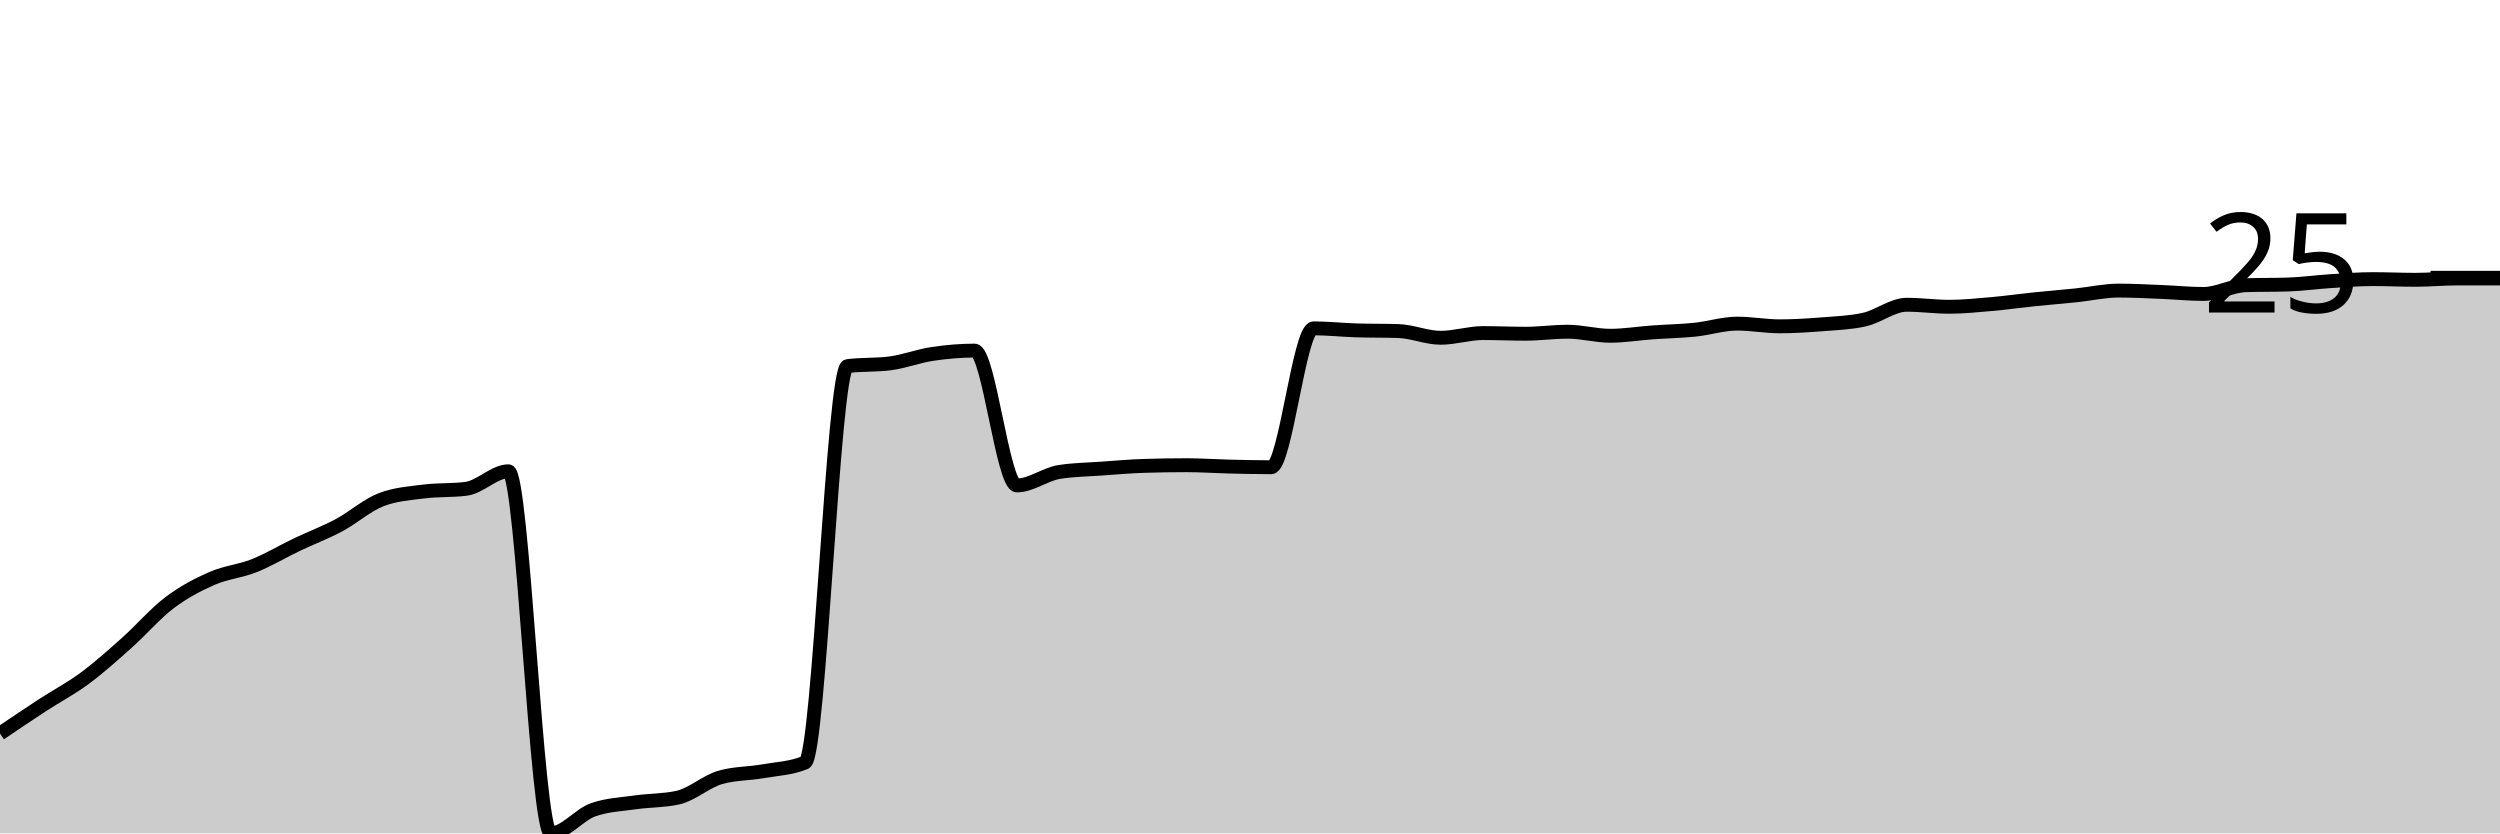
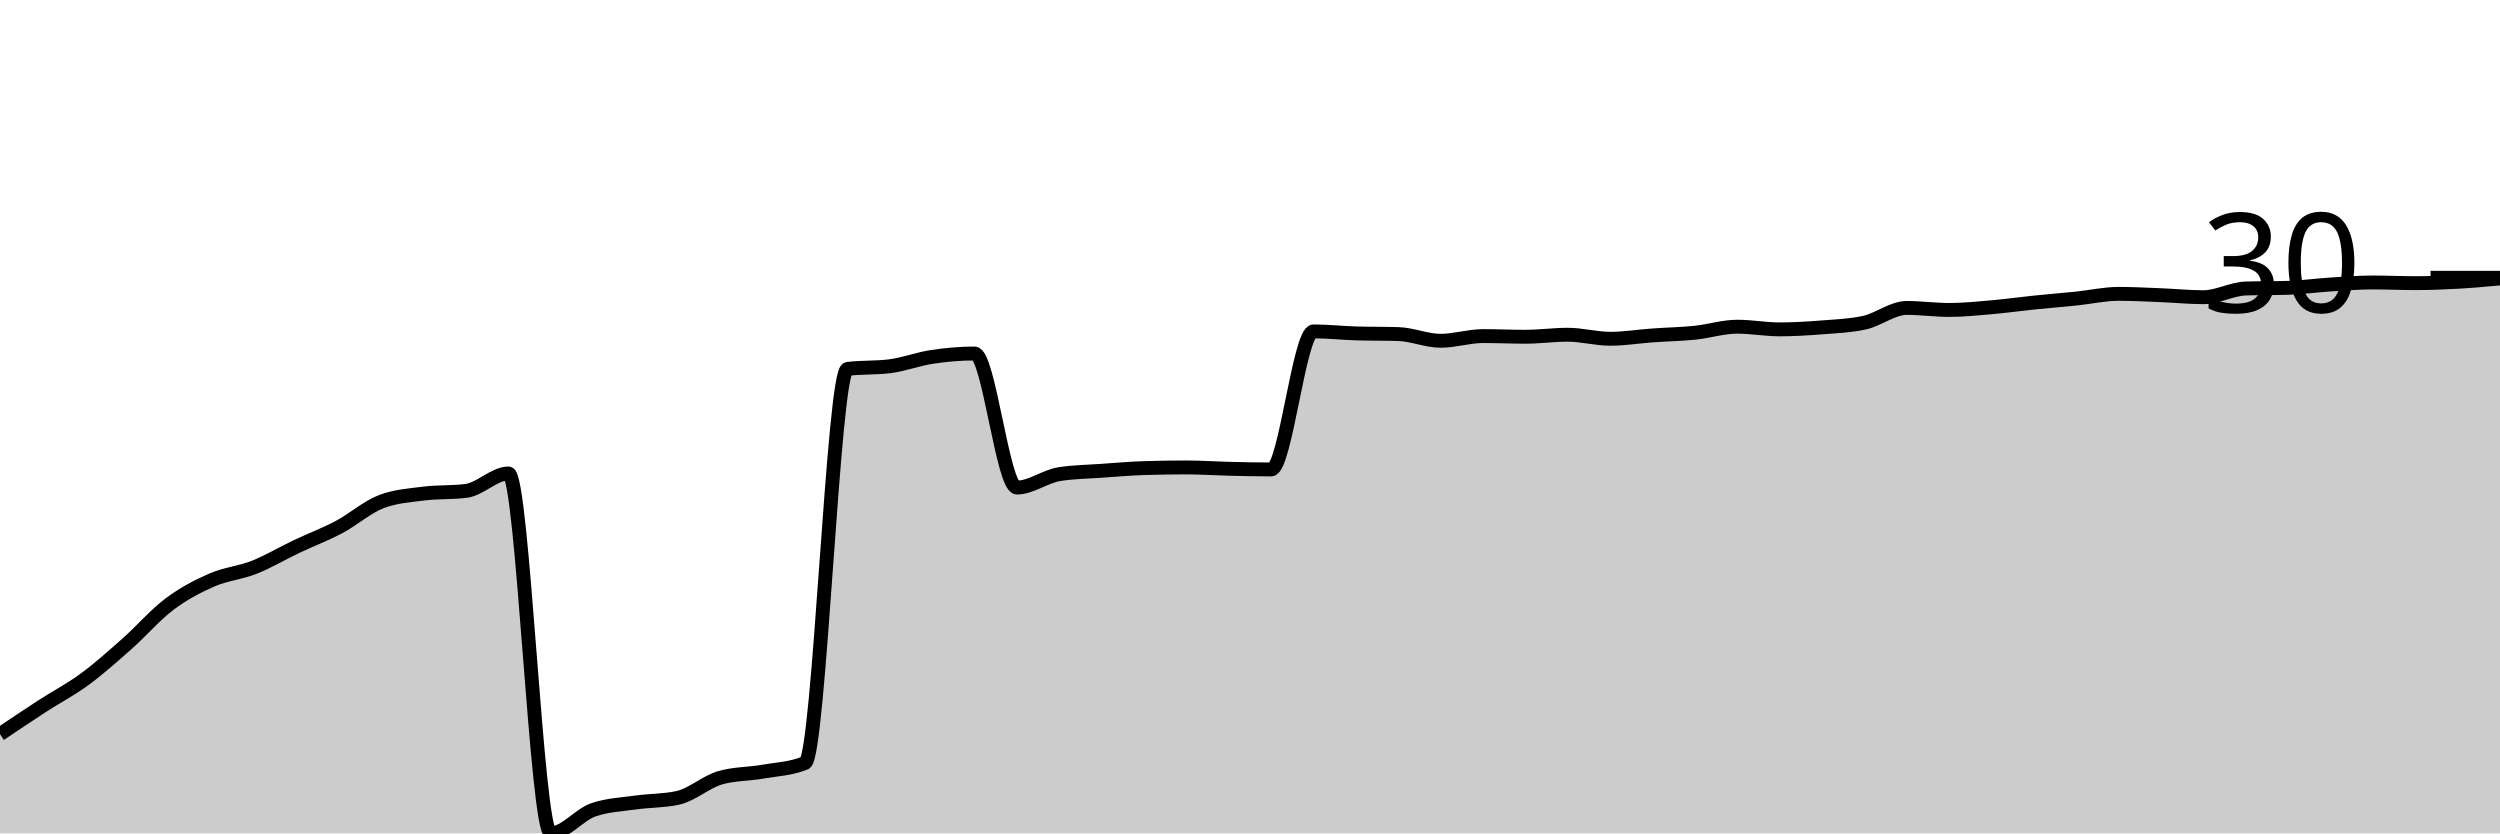
<svg xmlns="http://www.w3.org/2000/svg" viewBox="0 0 180 60">
  <g transform="translate(0,20)">
-     <path class="area" fill="rgba(0, 0, 0, 0.2)" d="M0,32.816C1.017,32.128,2.034,31.44,3.051,30.777C4.068,30.113,5.085,29.587,6.102,28.835C7.119,28.083,8.136,27.168,9.153,26.262C10.169,25.356,11.186,24.167,12.203,23.398C13.22,22.629,14.237,22.095,15.254,21.65C16.271,21.206,17.288,21.133,18.305,20.728C19.322,20.324,20.339,19.709,21.356,19.223C22.373,18.738,23.39,18.358,24.407,17.816C25.424,17.273,26.441,16.359,27.458,15.971C28.475,15.583,29.492,15.518,30.508,15.388C31.525,15.259,32.542,15.324,33.559,15.194C34.576,15.065,35.593,13.932,36.61,13.932C37.627,13.932,38.644,40,39.661,40C40.678,40,41.695,38.657,42.712,38.301C43.729,37.945,44.746,37.913,45.763,37.767C46.78,37.621,47.797,37.654,48.814,37.427C49.831,37.201,50.847,36.262,51.864,35.971C52.881,35.68,53.898,35.712,54.915,35.534C55.932,35.356,56.949,35.324,57.966,34.903C58.983,34.482,60,6.489,61.017,6.359C62.034,6.23,63.051,6.294,64.068,6.165C65.085,6.036,66.102,5.639,67.119,5.485C68.136,5.332,69.153,5.243,70.169,5.243C71.186,5.243,72.203,14.951,73.22,14.951C74.237,14.951,75.254,14.142,76.271,13.981C77.288,13.819,78.305,13.811,79.322,13.738C80.339,13.665,81.356,13.576,82.373,13.544C83.39,13.511,84.407,13.495,85.424,13.495C86.441,13.495,87.458,13.568,88.475,13.592C89.492,13.617,90.508,13.641,91.525,13.641C92.542,13.641,93.559,3.641,94.576,3.641C95.593,3.641,96.61,3.754,97.627,3.786C98.644,3.819,99.661,3.803,100.678,3.835C101.695,3.867,102.712,4.32,103.729,4.32C104.746,4.32,105.763,3.981,106.78,3.981C107.797,3.981,108.814,4.029,109.831,4.029C110.847,4.029,111.864,3.883,112.881,3.883C113.898,3.883,114.915,4.175,115.932,4.175C116.949,4.175,117.966,4.005,118.983,3.932C120,3.859,121.017,3.843,122.034,3.738C123.051,3.633,124.068,3.301,125.085,3.301C126.102,3.301,127.119,3.495,128.136,3.495C129.153,3.495,130.169,3.43,131.186,3.35C132.203,3.269,133.22,3.236,134.237,3.01C135.254,2.783,136.271,1.942,137.288,1.942C138.305,1.942,139.322,2.087,140.339,2.087C141.356,2.087,142.373,1.982,143.39,1.893C144.407,1.804,145.424,1.659,146.441,1.553C147.458,1.448,148.475,1.367,149.492,1.262C150.508,1.157,151.525,0.922,152.542,0.922C153.559,0.922,154.576,0.979,155.593,1.019C156.61,1.06,157.627,1.165,158.644,1.165C159.661,1.165,160.678,0.566,161.695,0.534C162.712,0.502,163.729,0.518,164.746,0.485C165.763,0.453,166.78,0.307,167.797,0.243C168.814,0.178,169.831,0.097,170.847,0.097C171.864,0.097,172.881,0.146,173.898,0.146C174.915,0.146,175.932,0.049,176.949,0.049C177.966,0.049,178.983,0.049,180,0.049L180,40C178.983,40,177.966,40,176.949,40C175.932,40,174.915,40,173.898,40C172.881,40,171.864,40,170.847,40C169.831,40,168.814,40,167.797,40C166.78,40,165.763,40,164.746,40C163.729,40,162.712,40,161.695,40C160.678,40,159.661,40,158.644,40C157.627,40,156.61,40,155.593,40C154.576,40,153.559,40,152.542,40C151.525,40,150.508,40,149.492,40C148.475,40,147.458,40,146.441,40C145.424,40,144.407,40,143.39,40C142.373,40,141.356,40,140.339,40C139.322,40,138.305,40,137.288,40C136.271,40,135.254,40,134.237,40C133.22,40,132.203,40,131.186,40C130.169,40,129.153,40,128.136,40C127.119,40,126.102,40,125.085,40C124.068,40,123.051,40,122.034,40C121.017,40,120,40,118.983,40C117.966,40,116.949,40,115.932,40C114.915,40,113.898,40,112.881,40C111.864,40,110.847,40,109.831,40C108.814,40,107.797,40,106.78,40C105.763,40,104.746,40,103.729,40C102.712,40,101.695,40,100.678,40C99.661,40,98.644,40,97.627,40C96.61,40,95.593,40,94.576,40C93.559,40,92.542,40,91.525,40C90.508,40,89.492,40,88.475,40C87.458,40,86.441,40,85.424,40C84.407,40,83.39,40,82.373,40C81.356,40,80.339,40,79.322,40C78.305,40,77.288,40,76.271,40C75.254,40,74.237,40,73.22,40C72.203,40,71.186,40,70.169,40C69.153,40,68.136,40,67.119,40C66.102,40,65.085,40,64.068,40C63.051,40,62.034,40,61.017,40C60,40,58.983,40,57.966,40C56.949,40,55.932,40,54.915,40C53.898,40,52.881,40,51.864,40C50.847,40,49.831,40,48.814,40C47.797,40,46.78,40,45.763,40C44.746,40,43.729,40,42.712,40C41.695,40,40.678,40,39.661,40C38.644,40,37.627,40,36.61,40C35.593,40,34.576,40,33.559,40C32.542,40,31.525,40,30.508,40C29.492,40,28.475,40,27.458,40C26.441,40,25.424,40,24.407,40C23.39,40,22.373,40,21.356,40C20.339,40,19.322,40,18.305,40C17.288,40,16.271,40,15.254,40C14.237,40,13.22,40,12.203,40C11.186,40,10.169,40,9.153,40C8.136,40,7.119,40,6.102,40C5.085,40,4.068,40,3.051,40C2.034,40,1.017,40,0,40Z" />
-     <path class="line" stroke="black" fill="none" d="M0,32.816C1.017,32.128,2.034,31.44,3.051,30.777C4.068,30.113,5.085,29.587,6.102,28.835C7.119,28.083,8.136,27.168,9.153,26.262C10.169,25.356,11.186,24.167,12.203,23.398C13.22,22.629,14.237,22.095,15.254,21.65C16.271,21.206,17.288,21.133,18.305,20.728C19.322,20.324,20.339,19.709,21.356,19.223C22.373,18.738,23.39,18.358,24.407,17.816C25.424,17.273,26.441,16.359,27.458,15.971C28.475,15.583,29.492,15.518,30.508,15.388C31.525,15.259,32.542,15.324,33.559,15.194C34.576,15.065,35.593,13.932,36.61,13.932C37.627,13.932,38.644,40,39.661,40C40.678,40,41.695,38.657,42.712,38.301C43.729,37.945,44.746,37.913,45.763,37.767C46.78,37.621,47.797,37.654,48.814,37.427C49.831,37.201,50.847,36.262,51.864,35.971C52.881,35.68,53.898,35.712,54.915,35.534C55.932,35.356,56.949,35.324,57.966,34.903C58.983,34.482,60,6.489,61.017,6.359C62.034,6.23,63.051,6.294,64.068,6.165C65.085,6.036,66.102,5.639,67.119,5.485C68.136,5.332,69.153,5.243,70.169,5.243C71.186,5.243,72.203,14.951,73.22,14.951C74.237,14.951,75.254,14.142,76.271,13.981C77.288,13.819,78.305,13.811,79.322,13.738C80.339,13.665,81.356,13.576,82.373,13.544C83.39,13.511,84.407,13.495,85.424,13.495C86.441,13.495,87.458,13.568,88.475,13.592C89.492,13.617,90.508,13.641,91.525,13.641C92.542,13.641,93.559,3.641,94.576,3.641C95.593,3.641,96.61,3.754,97.627,3.786C98.644,3.819,99.661,3.803,100.678,3.835C101.695,3.867,102.712,4.32,103.729,4.32C104.746,4.32,105.763,3.981,106.78,3.981C107.797,3.981,108.814,4.029,109.831,4.029C110.847,4.029,111.864,3.883,112.881,3.883C113.898,3.883,114.915,4.175,115.932,4.175C116.949,4.175,117.966,4.005,118.983,3.932C120,3.859,121.017,3.843,122.034,3.738C123.051,3.633,124.068,3.301,125.085,3.301C126.102,3.301,127.119,3.495,128.136,3.495C129.153,3.495,130.169,3.43,131.186,3.35C132.203,3.269,133.22,3.236,134.237,3.01C135.254,2.783,136.271,1.942,137.288,1.942C138.305,1.942,139.322,2.087,140.339,2.087C141.356,2.087,142.373,1.982,143.39,1.893C144.407,1.804,145.424,1.659,146.441,1.553C147.458,1.448,148.475,1.367,149.492,1.262C150.508,1.157,151.525,0.922,152.542,0.922C153.559,0.922,154.576,0.979,155.593,1.019C156.61,1.06,157.627,1.165,158.644,1.165C159.661,1.165,160.678,0.566,161.695,0.534C162.712,0.502,163.729,0.518,164.746,0.485C165.763,0.453,166.78,0.307,167.797,0.243C168.814,0.178,169.831,0.097,170.847,0.097C171.864,0.097,172.881,0.146,173.898,0.146C174.915,0.146,175.932,0.049,176.949,0.049C177.966,0.049,178.983,0.049,180,0.049" />
+     <path class="area" fill="rgba(0, 0, 0, 0.2)" d="M0,32.859C1.017,32.175,2.034,31.492,3.051,30.832C4.068,30.173,5.085,29.65,6.102,28.902C7.119,28.154,8.136,27.246,9.153,26.345C10.169,25.444,11.186,24.262,12.203,23.498C13.22,22.734,14.237,22.203,15.254,21.761C16.271,21.319,17.288,21.246,18.305,20.844C19.322,20.442,20.339,19.831,21.356,19.349C22.373,18.866,23.39,18.488,24.407,17.949C25.424,17.411,26.441,16.502,27.458,16.116C28.475,15.73,29.492,15.665,30.508,15.537C31.525,15.408,32.542,15.472,33.559,15.344C34.576,15.215,35.593,14.089,36.61,14.089C37.627,14.089,38.644,40,39.661,40C40.678,40,41.695,38.665,42.712,38.311C43.729,37.957,44.746,37.925,45.763,37.78C46.78,37.636,47.797,37.668,48.814,37.443C49.831,37.218,50.847,36.285,51.864,35.995C52.881,35.706,53.898,35.738,54.915,35.561C55.932,35.384,56.949,35.352,57.966,34.934C58.983,34.515,60,6.691,61.017,6.562C62.034,6.433,63.051,6.498,64.068,6.369C65.085,6.24,66.102,5.846,67.119,5.694C68.136,5.541,69.153,5.452,70.169,5.452C71.186,5.452,72.203,15.103,73.22,15.103C74.237,15.103,75.254,14.298,76.271,14.138C77.288,13.977,78.305,13.969,79.322,13.896C80.339,13.824,81.356,13.735,82.373,13.703C83.39,13.671,84.407,13.655,85.424,13.655C86.441,13.655,87.458,13.727,88.475,13.752C89.492,13.776,90.508,13.8,91.525,13.8C92.542,13.8,93.559,3.86,94.576,3.86C95.593,3.86,96.61,3.973,97.627,4.005C98.644,4.037,99.661,4.021,100.678,4.053C101.695,4.085,102.712,4.536,103.729,4.536C104.746,4.536,105.763,4.198,106.78,4.198C107.797,4.198,108.814,4.246,109.831,4.246C110.847,4.246,111.864,4.101,112.881,4.101C113.898,4.101,114.915,4.391,115.932,4.391C116.949,4.391,117.966,4.222,118.983,4.15C120,4.077,121.017,4.061,122.034,3.957C123.051,3.852,124.068,3.522,125.085,3.522C126.102,3.522,127.119,3.715,128.136,3.715C129.153,3.715,130.169,3.651,131.186,3.571C132.203,3.49,133.22,3.458,134.237,3.233C135.254,3.008,136.271,2.171,137.288,2.171C138.305,2.171,139.322,2.316,140.339,2.316C141.356,2.316,142.373,2.211,143.39,2.123C144.407,2.035,145.424,1.89,146.441,1.785C147.458,1.681,148.475,1.6,149.492,1.496C150.508,1.391,151.525,1.158,152.542,1.158C153.559,1.158,154.576,1.214,155.593,1.255C156.61,1.295,157.627,1.399,158.644,1.399C159.661,1.399,160.678,0.804,161.695,0.772C162.712,0.74,163.729,0.756,164.746,0.724C165.763,0.692,166.78,0.547,167.797,0.483C168.814,0.418,169.831,0.338,170.847,0.338C171.864,0.338,172.881,0.386,173.898,0.386C174.915,0.386,175.932,0.346,176.949,0.29C177.966,0.233,178.983,0.141,180,0.048L180,40C178.983,40,177.966,40,176.949,40C175.932,40,174.915,40,173.898,40C172.881,40,171.864,40,170.847,40C169.831,40,168.814,40,167.797,40C166.78,40,165.763,40,164.746,40C163.729,40,162.712,40,161.695,40C160.678,40,159.661,40,158.644,40C157.627,40,156.61,40,155.593,40C154.576,40,153.559,40,152.542,40C151.525,40,150.508,40,149.492,40C148.475,40,147.458,40,146.441,40C145.424,40,144.407,40,143.39,40C142.373,40,141.356,40,140.339,40C139.322,40,138.305,40,137.288,40C136.271,40,135.254,40,134.237,40C133.22,40,132.203,40,131.186,40C130.169,40,129.153,40,128.136,40C127.119,40,126.102,40,125.085,40C124.068,40,123.051,40,122.034,40C121.017,40,120,40,118.983,40C117.966,40,116.949,40,115.932,40C114.915,40,113.898,40,112.881,40C111.864,40,110.847,40,109.831,40C108.814,40,107.797,40,106.78,40C105.763,40,104.746,40,103.729,40C102.712,40,101.695,40,100.678,40C99.661,40,98.644,40,97.627,40C96.61,40,95.593,40,94.576,40C93.559,40,92.542,40,91.525,40C90.508,40,89.492,40,88.475,40C87.458,40,86.441,40,85.424,40C84.407,40,83.39,40,82.373,40C81.356,40,80.339,40,79.322,40C78.305,40,77.288,40,76.271,40C75.254,40,74.237,40,73.22,40C72.203,40,71.186,40,70.169,40C69.153,40,68.136,40,67.119,40C66.102,40,65.085,40,64.068,40C63.051,40,62.034,40,61.017,40C60,40,58.983,40,57.966,40C56.949,40,55.932,40,54.915,40C53.898,40,52.881,40,51.864,40C50.847,40,49.831,40,48.814,40C47.797,40,46.78,40,45.763,40C44.746,40,43.729,40,42.712,40C41.695,40,40.678,40,39.661,40C38.644,40,37.627,40,36.61,40C35.593,40,34.576,40,33.559,40C32.542,40,31.525,40,30.508,40C29.492,40,28.475,40,27.458,40C26.441,40,25.424,40,24.407,40C23.39,40,22.373,40,21.356,40C20.339,40,19.322,40,18.305,40C17.288,40,16.271,40,15.254,40C14.237,40,13.22,40,12.203,40C11.186,40,10.169,40,9.153,40C8.136,40,7.119,40,6.102,40C5.085,40,4.068,40,3.051,40C2.034,40,1.017,40,0,40Z" />
+     <path class="line" stroke="black" fill="none" d="M0,32.859C1.017,32.175,2.034,31.492,3.051,30.832C4.068,30.173,5.085,29.65,6.102,28.902C7.119,28.154,8.136,27.246,9.153,26.345C10.169,25.444,11.186,24.262,12.203,23.498C13.22,22.734,14.237,22.203,15.254,21.761C16.271,21.319,17.288,21.246,18.305,20.844C19.322,20.442,20.339,19.831,21.356,19.349C22.373,18.866,23.39,18.488,24.407,17.949C25.424,17.411,26.441,16.502,27.458,16.116C28.475,15.73,29.492,15.665,30.508,15.537C31.525,15.408,32.542,15.472,33.559,15.344C34.576,15.215,35.593,14.089,36.61,14.089C37.627,14.089,38.644,40,39.661,40C40.678,40,41.695,38.665,42.712,38.311C43.729,37.957,44.746,37.925,45.763,37.78C46.78,37.636,47.797,37.668,48.814,37.443C49.831,37.218,50.847,36.285,51.864,35.995C52.881,35.706,53.898,35.738,54.915,35.561C55.932,35.384,56.949,35.352,57.966,34.934C58.983,34.515,60,6.691,61.017,6.562C62.034,6.433,63.051,6.498,64.068,6.369C65.085,6.24,66.102,5.846,67.119,5.694C68.136,5.541,69.153,5.452,70.169,5.452C71.186,5.452,72.203,15.103,73.22,15.103C74.237,15.103,75.254,14.298,76.271,14.138C77.288,13.977,78.305,13.969,79.322,13.896C80.339,13.824,81.356,13.735,82.373,13.703C83.39,13.671,84.407,13.655,85.424,13.655C86.441,13.655,87.458,13.727,88.475,13.752C89.492,13.776,90.508,13.8,91.525,13.8C92.542,13.8,93.559,3.86,94.576,3.86C95.593,3.86,96.61,3.973,97.627,4.005C98.644,4.037,99.661,4.021,100.678,4.053C101.695,4.085,102.712,4.536,103.729,4.536C104.746,4.536,105.763,4.198,106.78,4.198C107.797,4.198,108.814,4.246,109.831,4.246C110.847,4.246,111.864,4.101,112.881,4.101C113.898,4.101,114.915,4.391,115.932,4.391C116.949,4.391,117.966,4.222,118.983,4.15C120,4.077,121.017,4.061,122.034,3.957C123.051,3.852,124.068,3.522,125.085,3.522C126.102,3.522,127.119,3.715,128.136,3.715C129.153,3.715,130.169,3.651,131.186,3.571C132.203,3.49,133.22,3.458,134.237,3.233C135.254,3.008,136.271,2.171,137.288,2.171C138.305,2.171,139.322,2.316,140.339,2.316C141.356,2.316,142.373,2.211,143.39,2.123C144.407,2.035,145.424,1.89,146.441,1.785C147.458,1.681,148.475,1.6,149.492,1.496C150.508,1.391,151.525,1.158,152.542,1.158C153.559,1.158,154.576,1.214,155.593,1.255C156.61,1.295,157.627,1.399,158.644,1.399C159.661,1.399,160.678,0.804,161.695,0.772C162.712,0.74,163.729,0.756,164.746,0.724C165.763,0.692,166.78,0.547,167.797,0.483C168.814,0.418,169.831,0.338,170.847,0.338C171.864,0.338,172.881,0.386,173.898,0.386C174.915,0.386,175.932,0.346,176.949,0.29C177.966,0.233,178.983,0.141,180,0.048" />
    <path class="axis-ceiling" stroke-width="1" stroke="black" fill="none" d="M175,0L180,0" />
-     <text class="axis-ceiling-label" font-family="sans-serif" text-anchor="end" font-size="10px" x="170" y="2.5">25</text>
+     <text class="axis-ceiling-label" font-family="sans-serif" text-anchor="end" font-size="10px" x="170" y="2.5">30</text>
  </g>
</svg>
